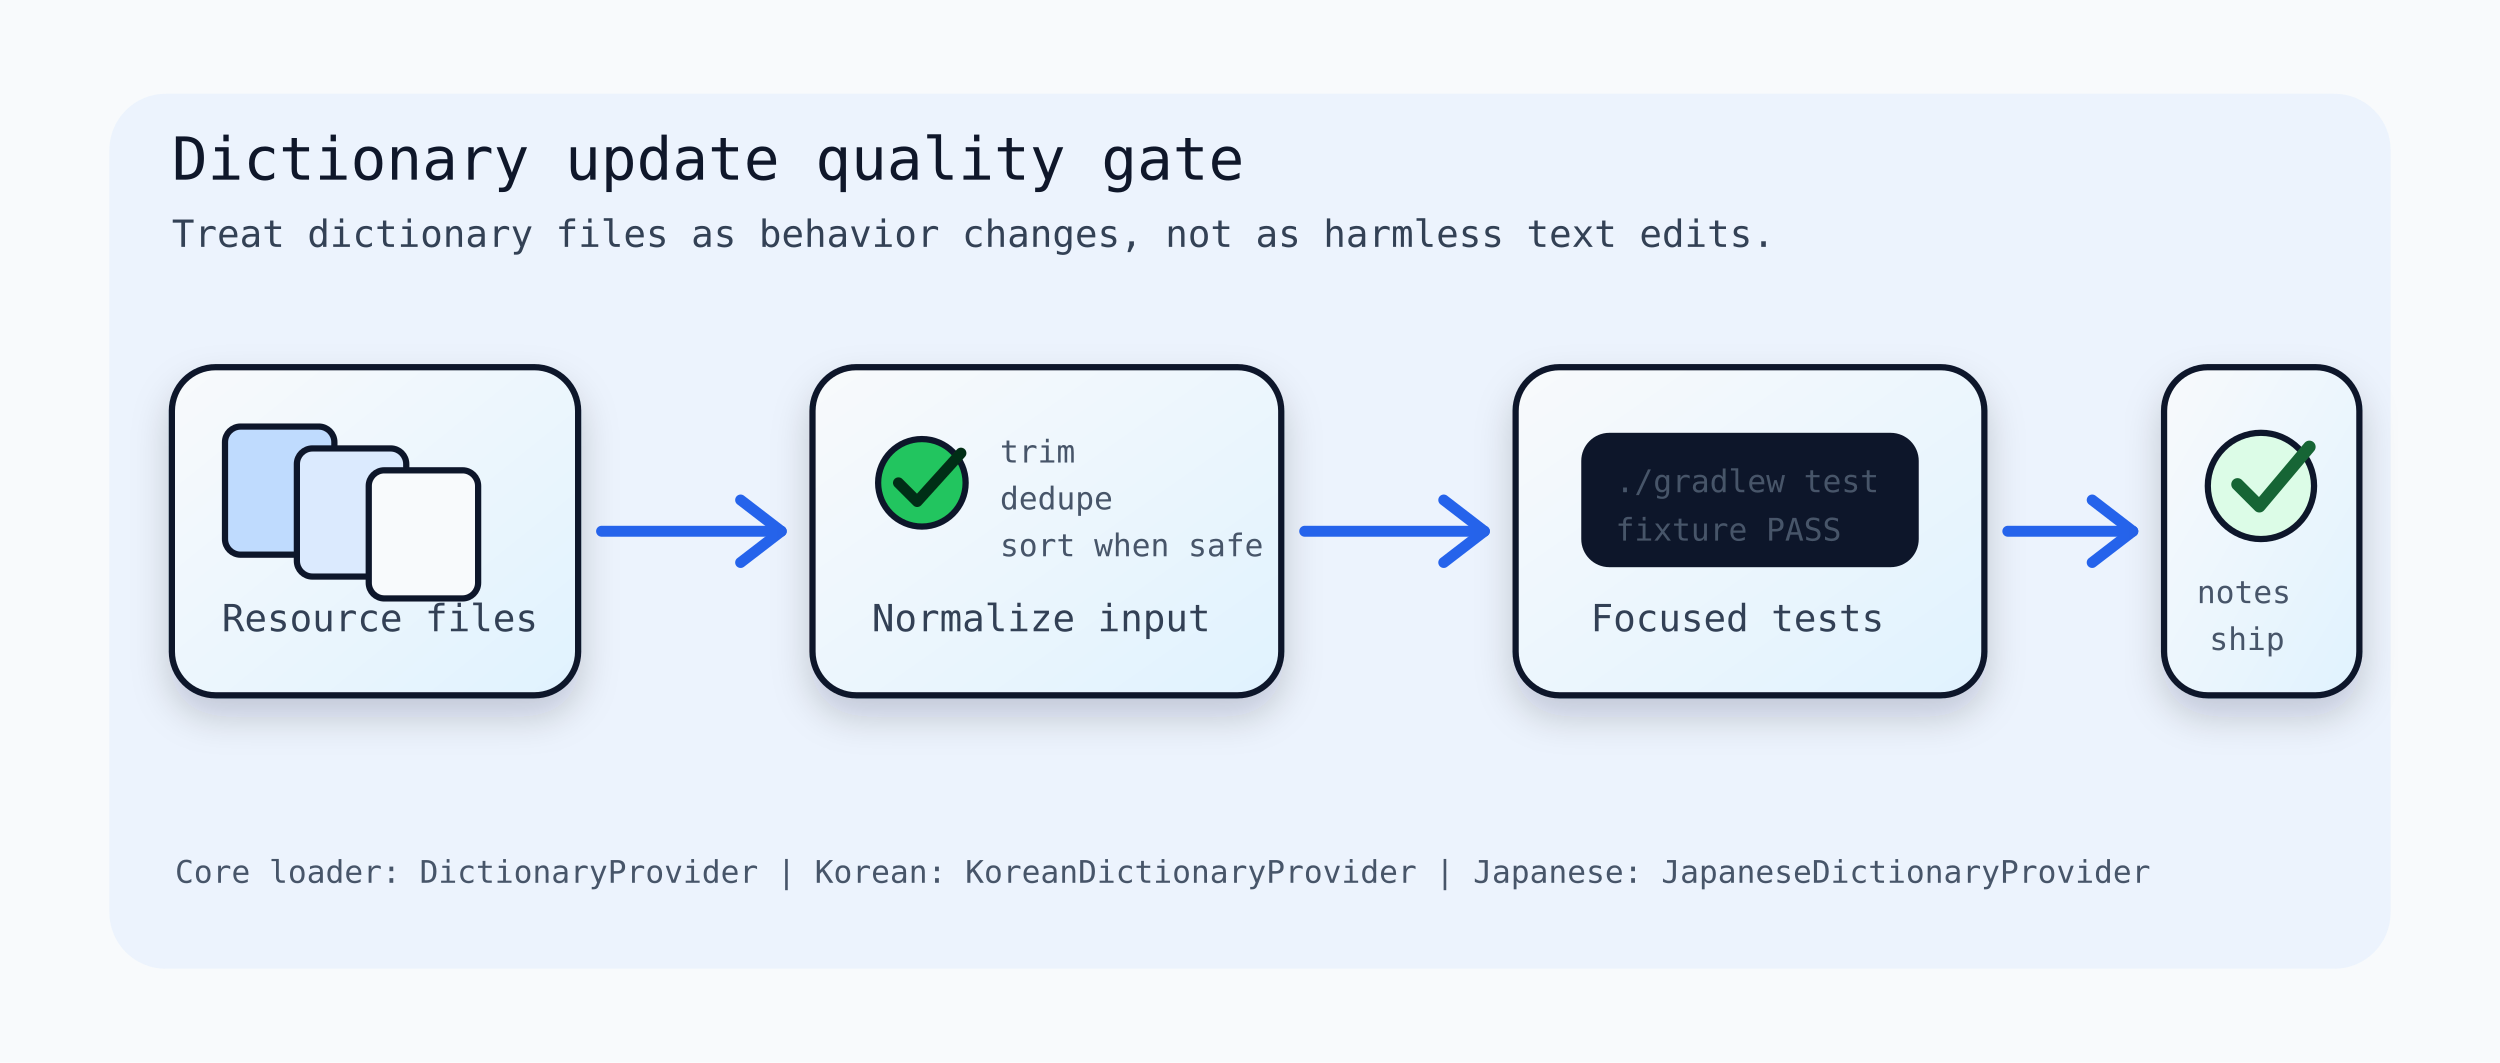
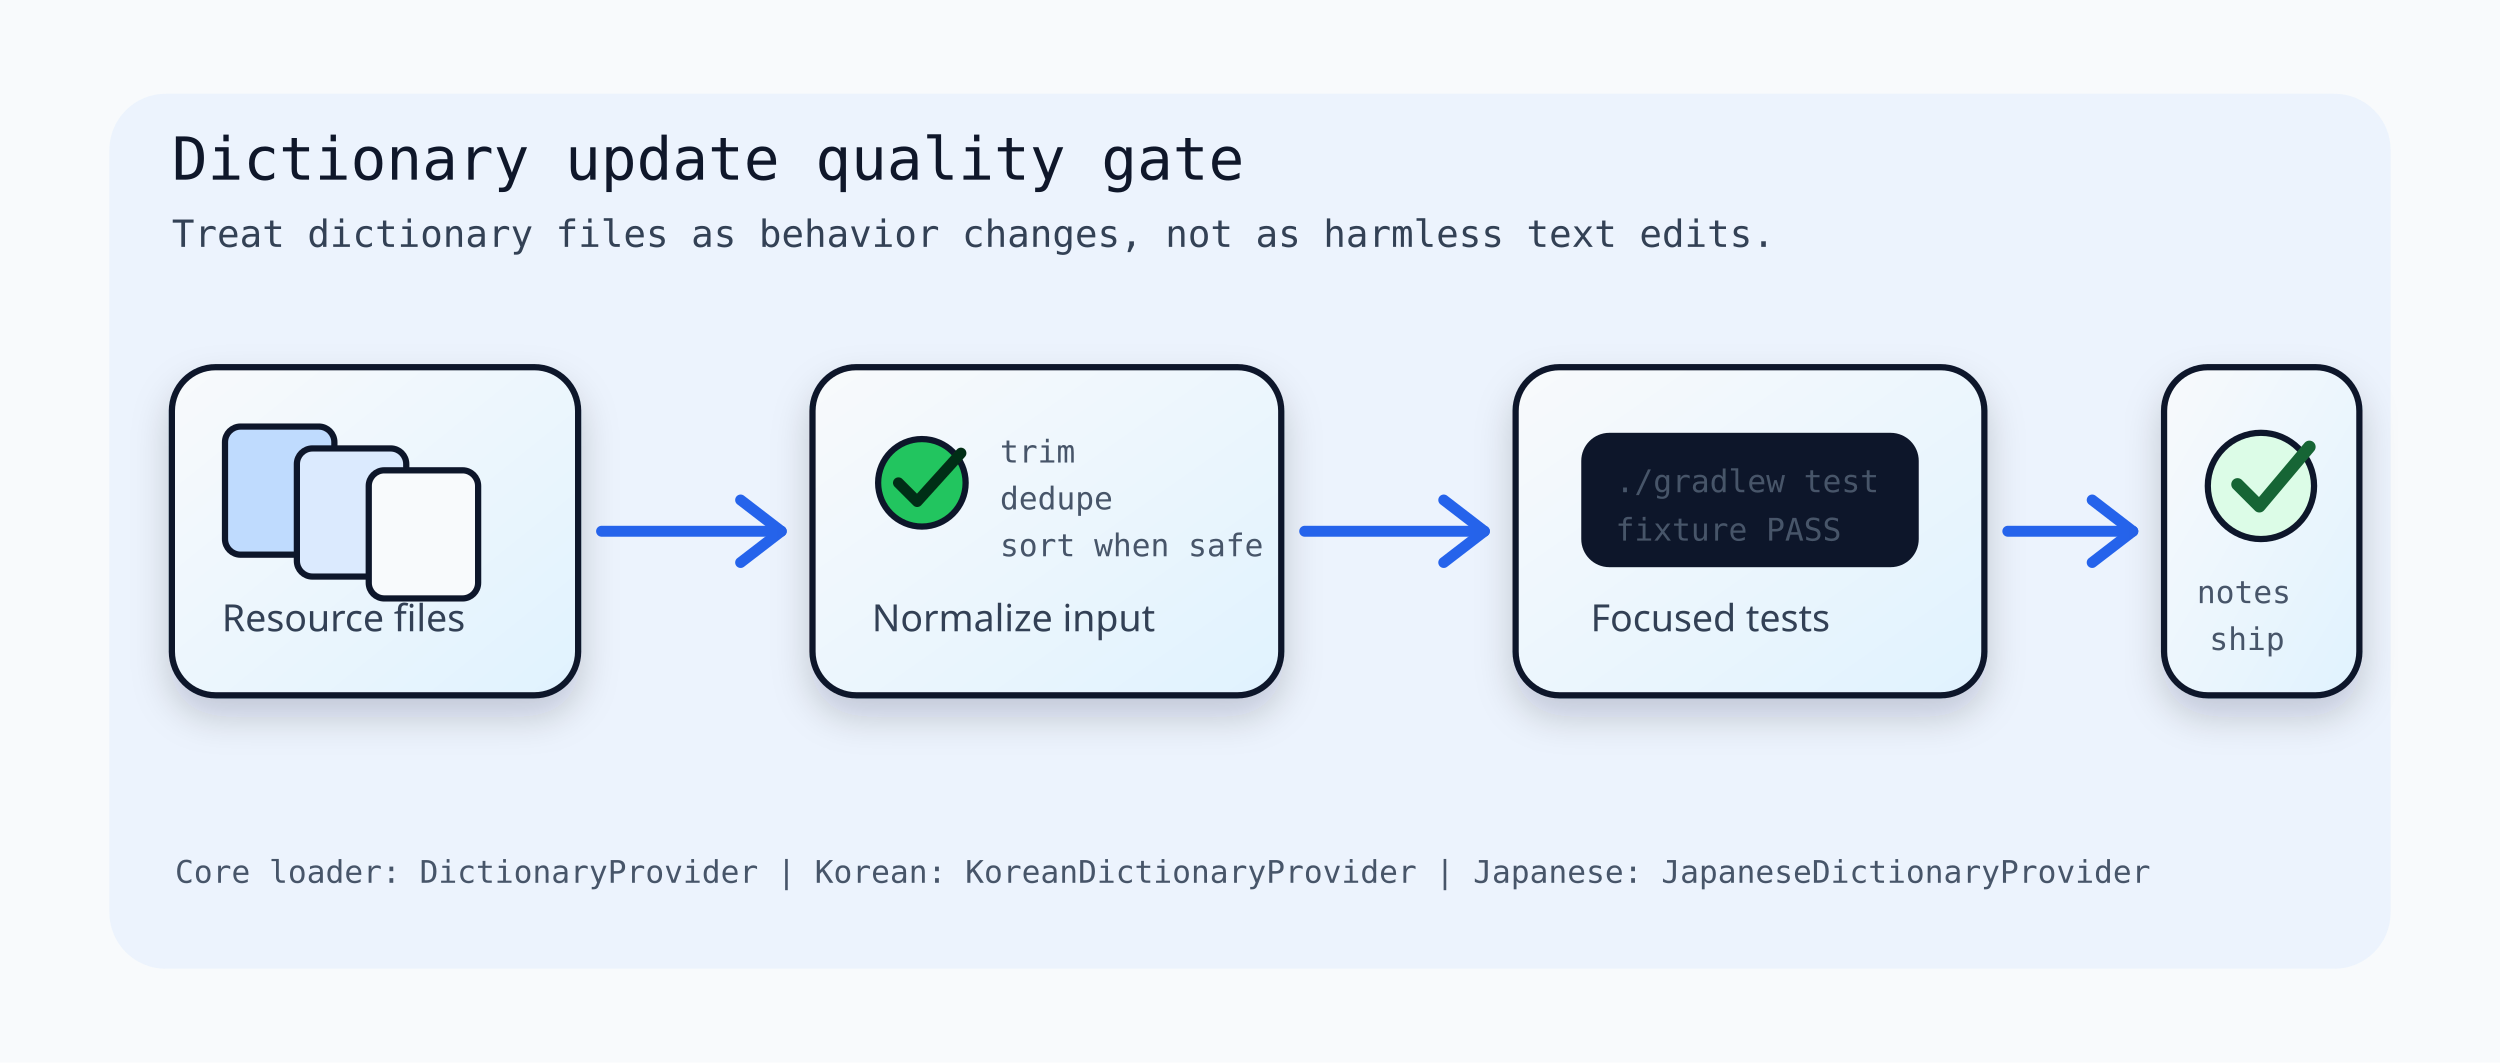
<svg xmlns="http://www.w3.org/2000/svg" width="1600" height="680" viewBox="0 0 1600 680" role="img" aria-labelledby="title desc">
  <defs>
    <linearGradient id="panel" x1="0" y1="0" x2="1" y2="1">
      <stop offset="0" stop-color="#f8fafc" />
      <stop offset="1" stop-color="#e0f2fe" />
    </linearGradient>
    <linearGradient id="accent" x1="0" y1="0" x2="1" y2="0">
      <stop offset="0" stop-color="#2563eb" />
      <stop offset="1" stop-color="#0d9488" />
    </linearGradient>
    <filter id="shadow" x="-20%" y="-20%" width="140%" height="140%">
      <feDropShadow dx="0" dy="12" stdDeviation="12" flood-color="#0f172a" flood-opacity="0.18" />
    </filter>
    <style>
      .title { font-family: "Architects Daughter", "Comic Mono", ui-monospace, monospace; font-size: 38px; fill: #0f172a; }
+       .heading { font-family: "Architects Daughter", "Comic Mono", sans-serif; font-size: 24px; fill: #334155; }
      .body { font-family: "Comic Mono", ui-monospace, monospace; font-size: 24px; fill: #334155; }
      .small { font-family: "Comic Mono", ui-monospace, monospace; font-size: 20px; fill: #475569; }
      .light { font-family: "Comic Mono", ui-monospace, monospace; font-size: 20px; fill: #f8fafc; }
      .panel { fill: url(#panel); stroke: #0f172a; stroke-width: 4; }
      .arrow { stroke: #2563eb; stroke-width: 7; stroke-linecap: round; }
    </style>
  </defs>
  <rect width="1600" height="680" rx="0" fill="#f8fafc" />
  <rect x="70" y="60" width="1460" height="560" rx="36" fill="#dbeafe" opacity="0.42" />
  <text class="title" x="110" y="115">Dictionary update quality gate</text>
  <text class="body" x="110" y="158">Treat dictionary files as behavior changes, not as harmless text edits.</text>
  <g transform="translate(110 235)" filter="url(#shadow)">
    <rect class="panel" x="0" y="0" width="260" height="210" rx="28" />
    <rect x="34" y="38" width="70" height="82" rx="10" fill="#bfdbfe" stroke="#0f172a" stroke-width="4" />
    <rect x="80" y="52" width="70" height="82" rx="10" fill="#dbeafe" stroke="#0f172a" stroke-width="4" />
    <rect x="126" y="66" width="70" height="82" rx="10" fill="#f8fafc" stroke="#0f172a" stroke-width="4" />
-     <text class="body" x="32" y="169">Resource files</text>
+     <text class="heading" x="32" y="169">Resource files</text>
  </g>
  <line class="arrow" x1="385" y1="340" x2="500" y2="340" />
  <path d="M500 340 l-26 -20 M500 340 l-26 20" fill="none" class="arrow" />
  <g transform="translate(520 235)" filter="url(#shadow)">
    <rect class="panel" x="0" y="0" width="300" height="210" rx="28" />
    <circle cx="70" cy="74" r="28" fill="#22c55e" stroke="#0f172a" stroke-width="4" />
    <path d="M55 74 l12 12 l28 -31" fill="none" stroke="#052e16" stroke-width="7" stroke-linecap="round" stroke-linejoin="round" />
    <text class="small" x="120" y="61">trim</text>
    <text class="small" x="120" y="91">dedupe</text>
    <text class="small" x="120" y="121">sort when safe</text>
-     <text class="body" x="38" y="169">Normalize input</text>
+     <text class="heading" x="38" y="169">Normalize input</text>
  </g>
  <line class="arrow" x1="835" y1="340" x2="950" y2="340" />
  <path d="M950 340 l-26 -20 M950 340 l-26 20" fill="none" class="arrow" />
  <g transform="translate(970 235)" filter="url(#shadow)">
    <rect class="panel" x="0" y="0" width="300" height="210" rx="28" />
    <rect x="42" y="42" width="216" height="86" rx="18" fill="#0f172a" />
    <text class="small" x="64" y="80" fill="#93c5fd">./gradlew test</text>
    <text class="small" x="64" y="111" fill="#93c5fd">fixture PASS</text>
-     <text class="body" x="48" y="169">Focused tests</text>
+     <text class="heading" x="48" y="169">Focused tests</text>
  </g>
  <line class="arrow" x1="1285" y1="340" x2="1365" y2="340" />
  <path d="M1365 340 l-26 -20 M1365 340 l-26 20" fill="none" class="arrow" />
  <g transform="translate(1385 235)" filter="url(#shadow)">
    <rect class="panel" x="0" y="0" width="125" height="210" rx="28" />
    <circle cx="62" cy="76" r="34" fill="#dcfce7" stroke="#0f172a" stroke-width="4" />
    <path d="M47 75 l14 14 l32 -38" fill="none" stroke="#166534" stroke-width="8" stroke-linecap="round" stroke-linejoin="round" />
    <text class="small" x="21" y="151">notes</text>
    <text class="small" x="29" y="181">ship</text>
  </g>
  <text class="small" x="112" y="565">Core loader: DictionaryProvider | Korean: KoreanDictionaryProvider | Japanese: JapaneseDictionaryProvider</text>
</svg>
